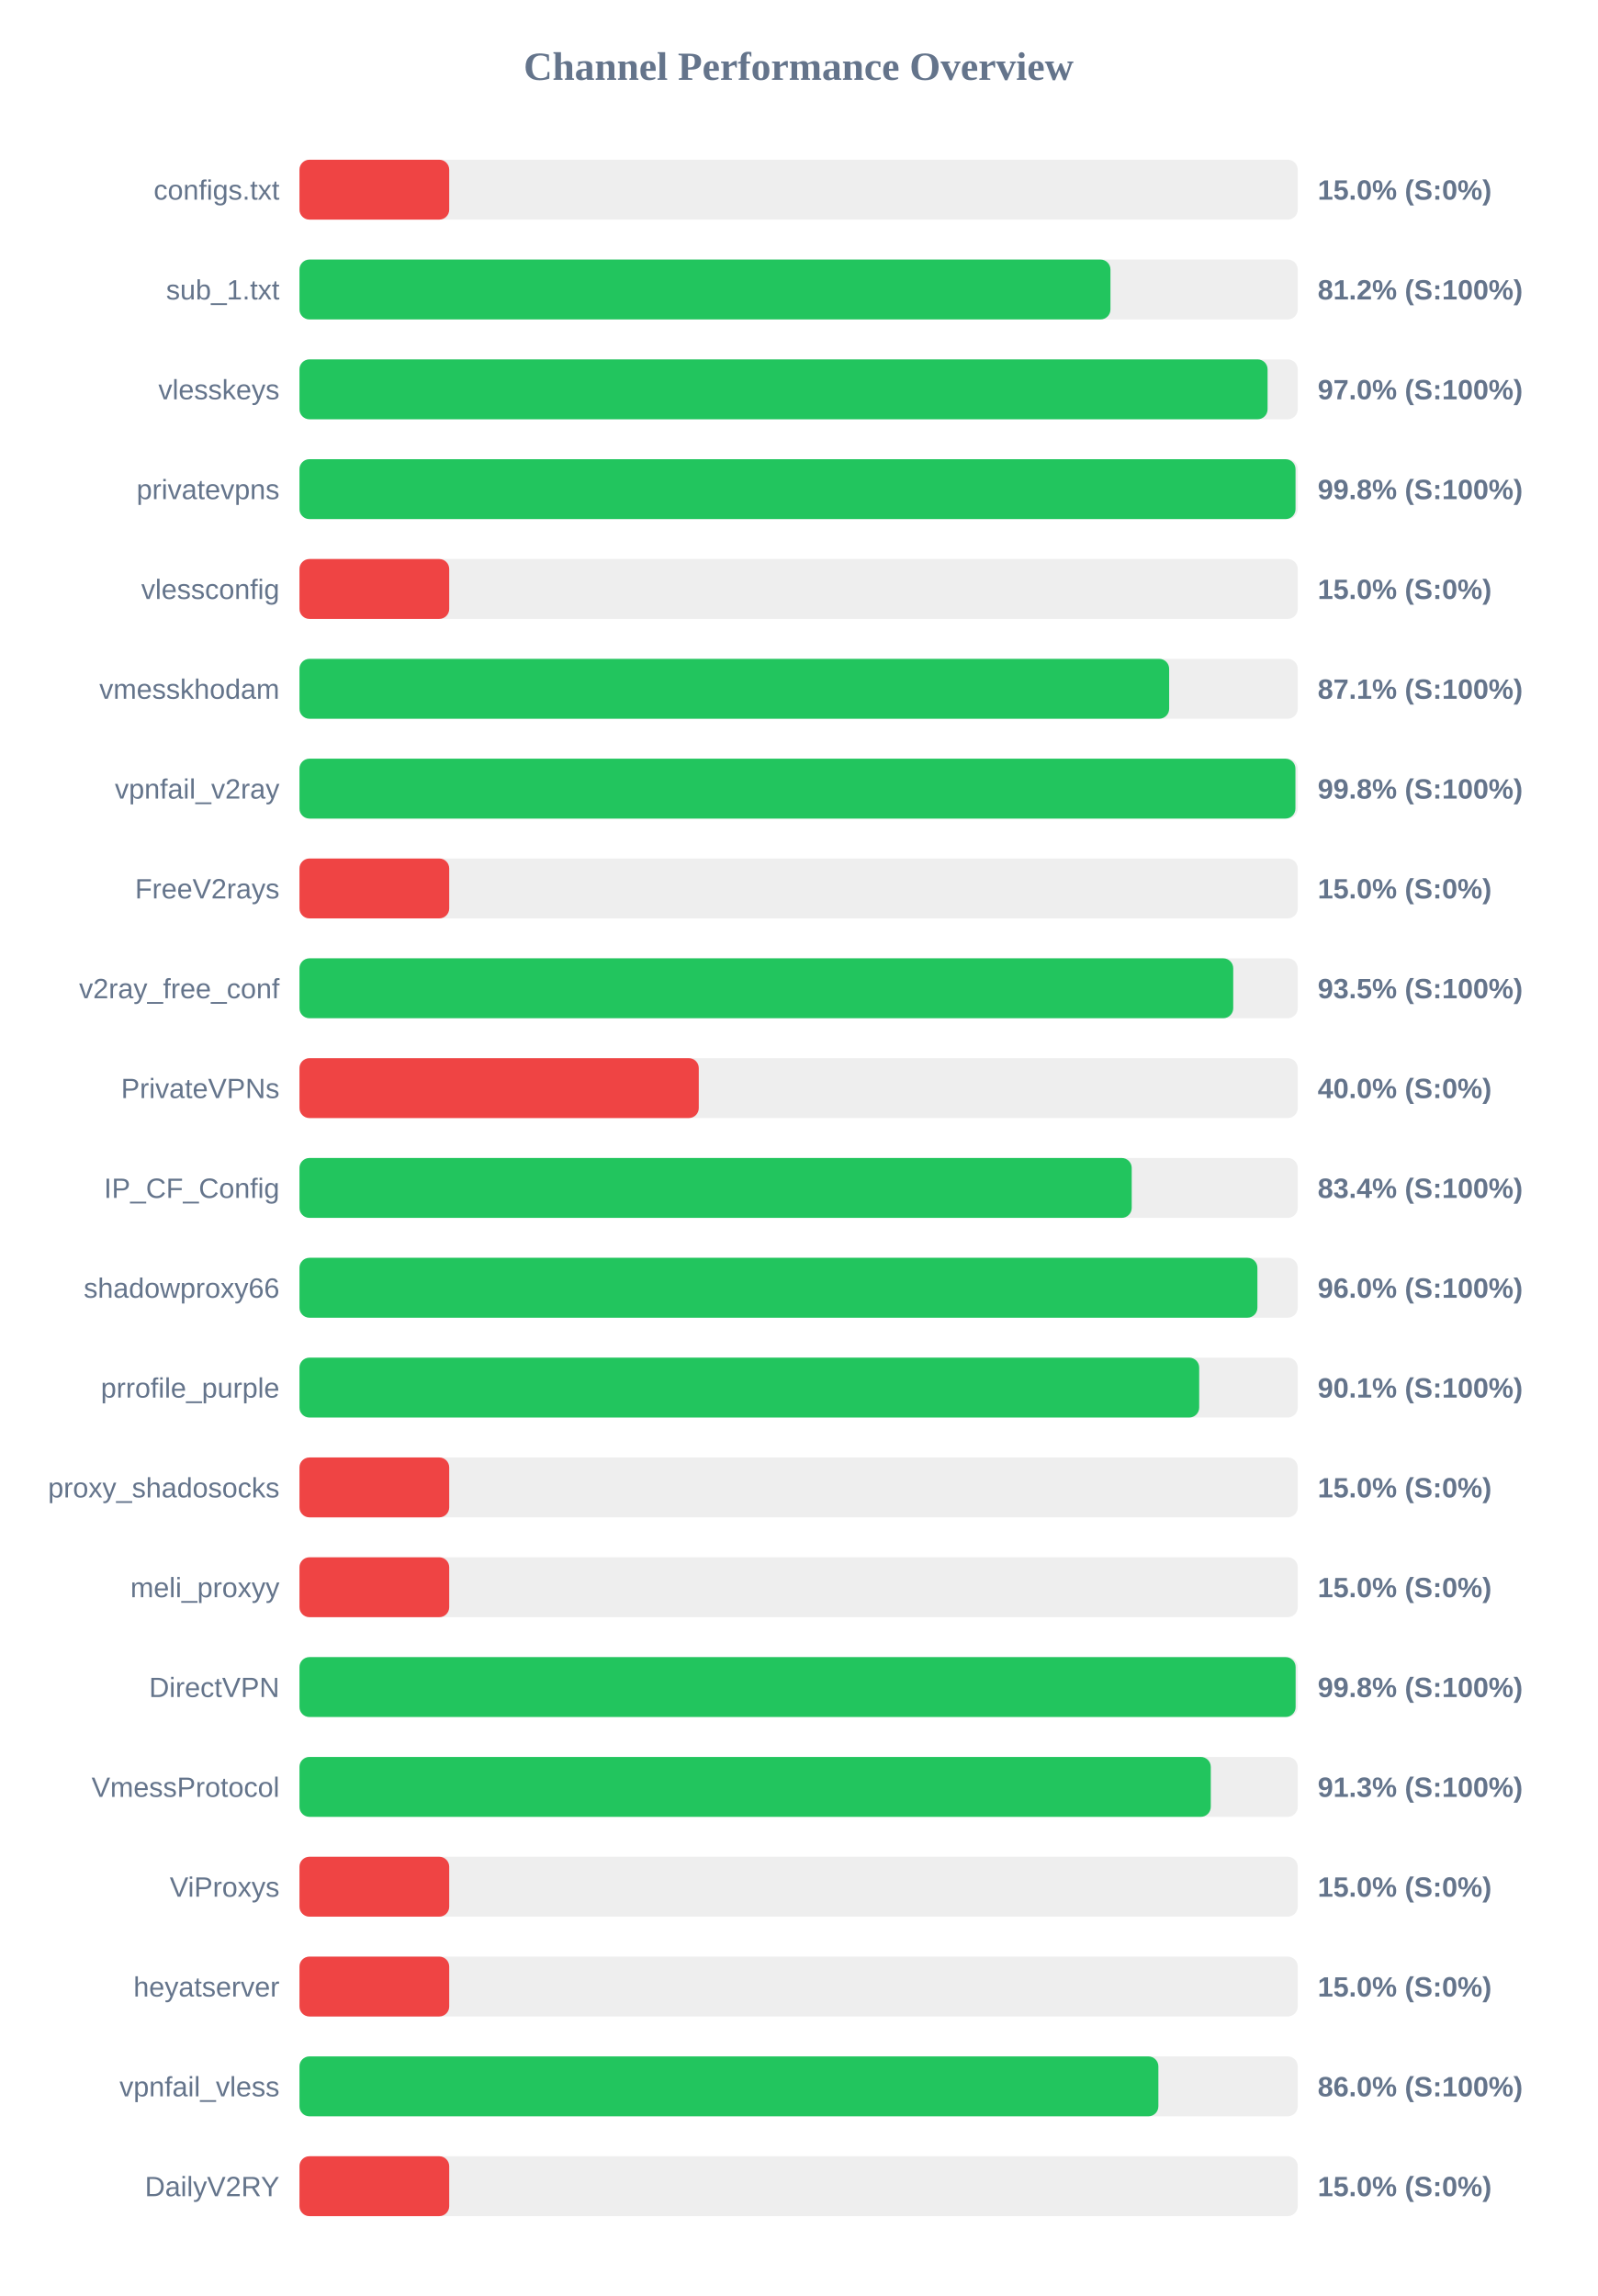
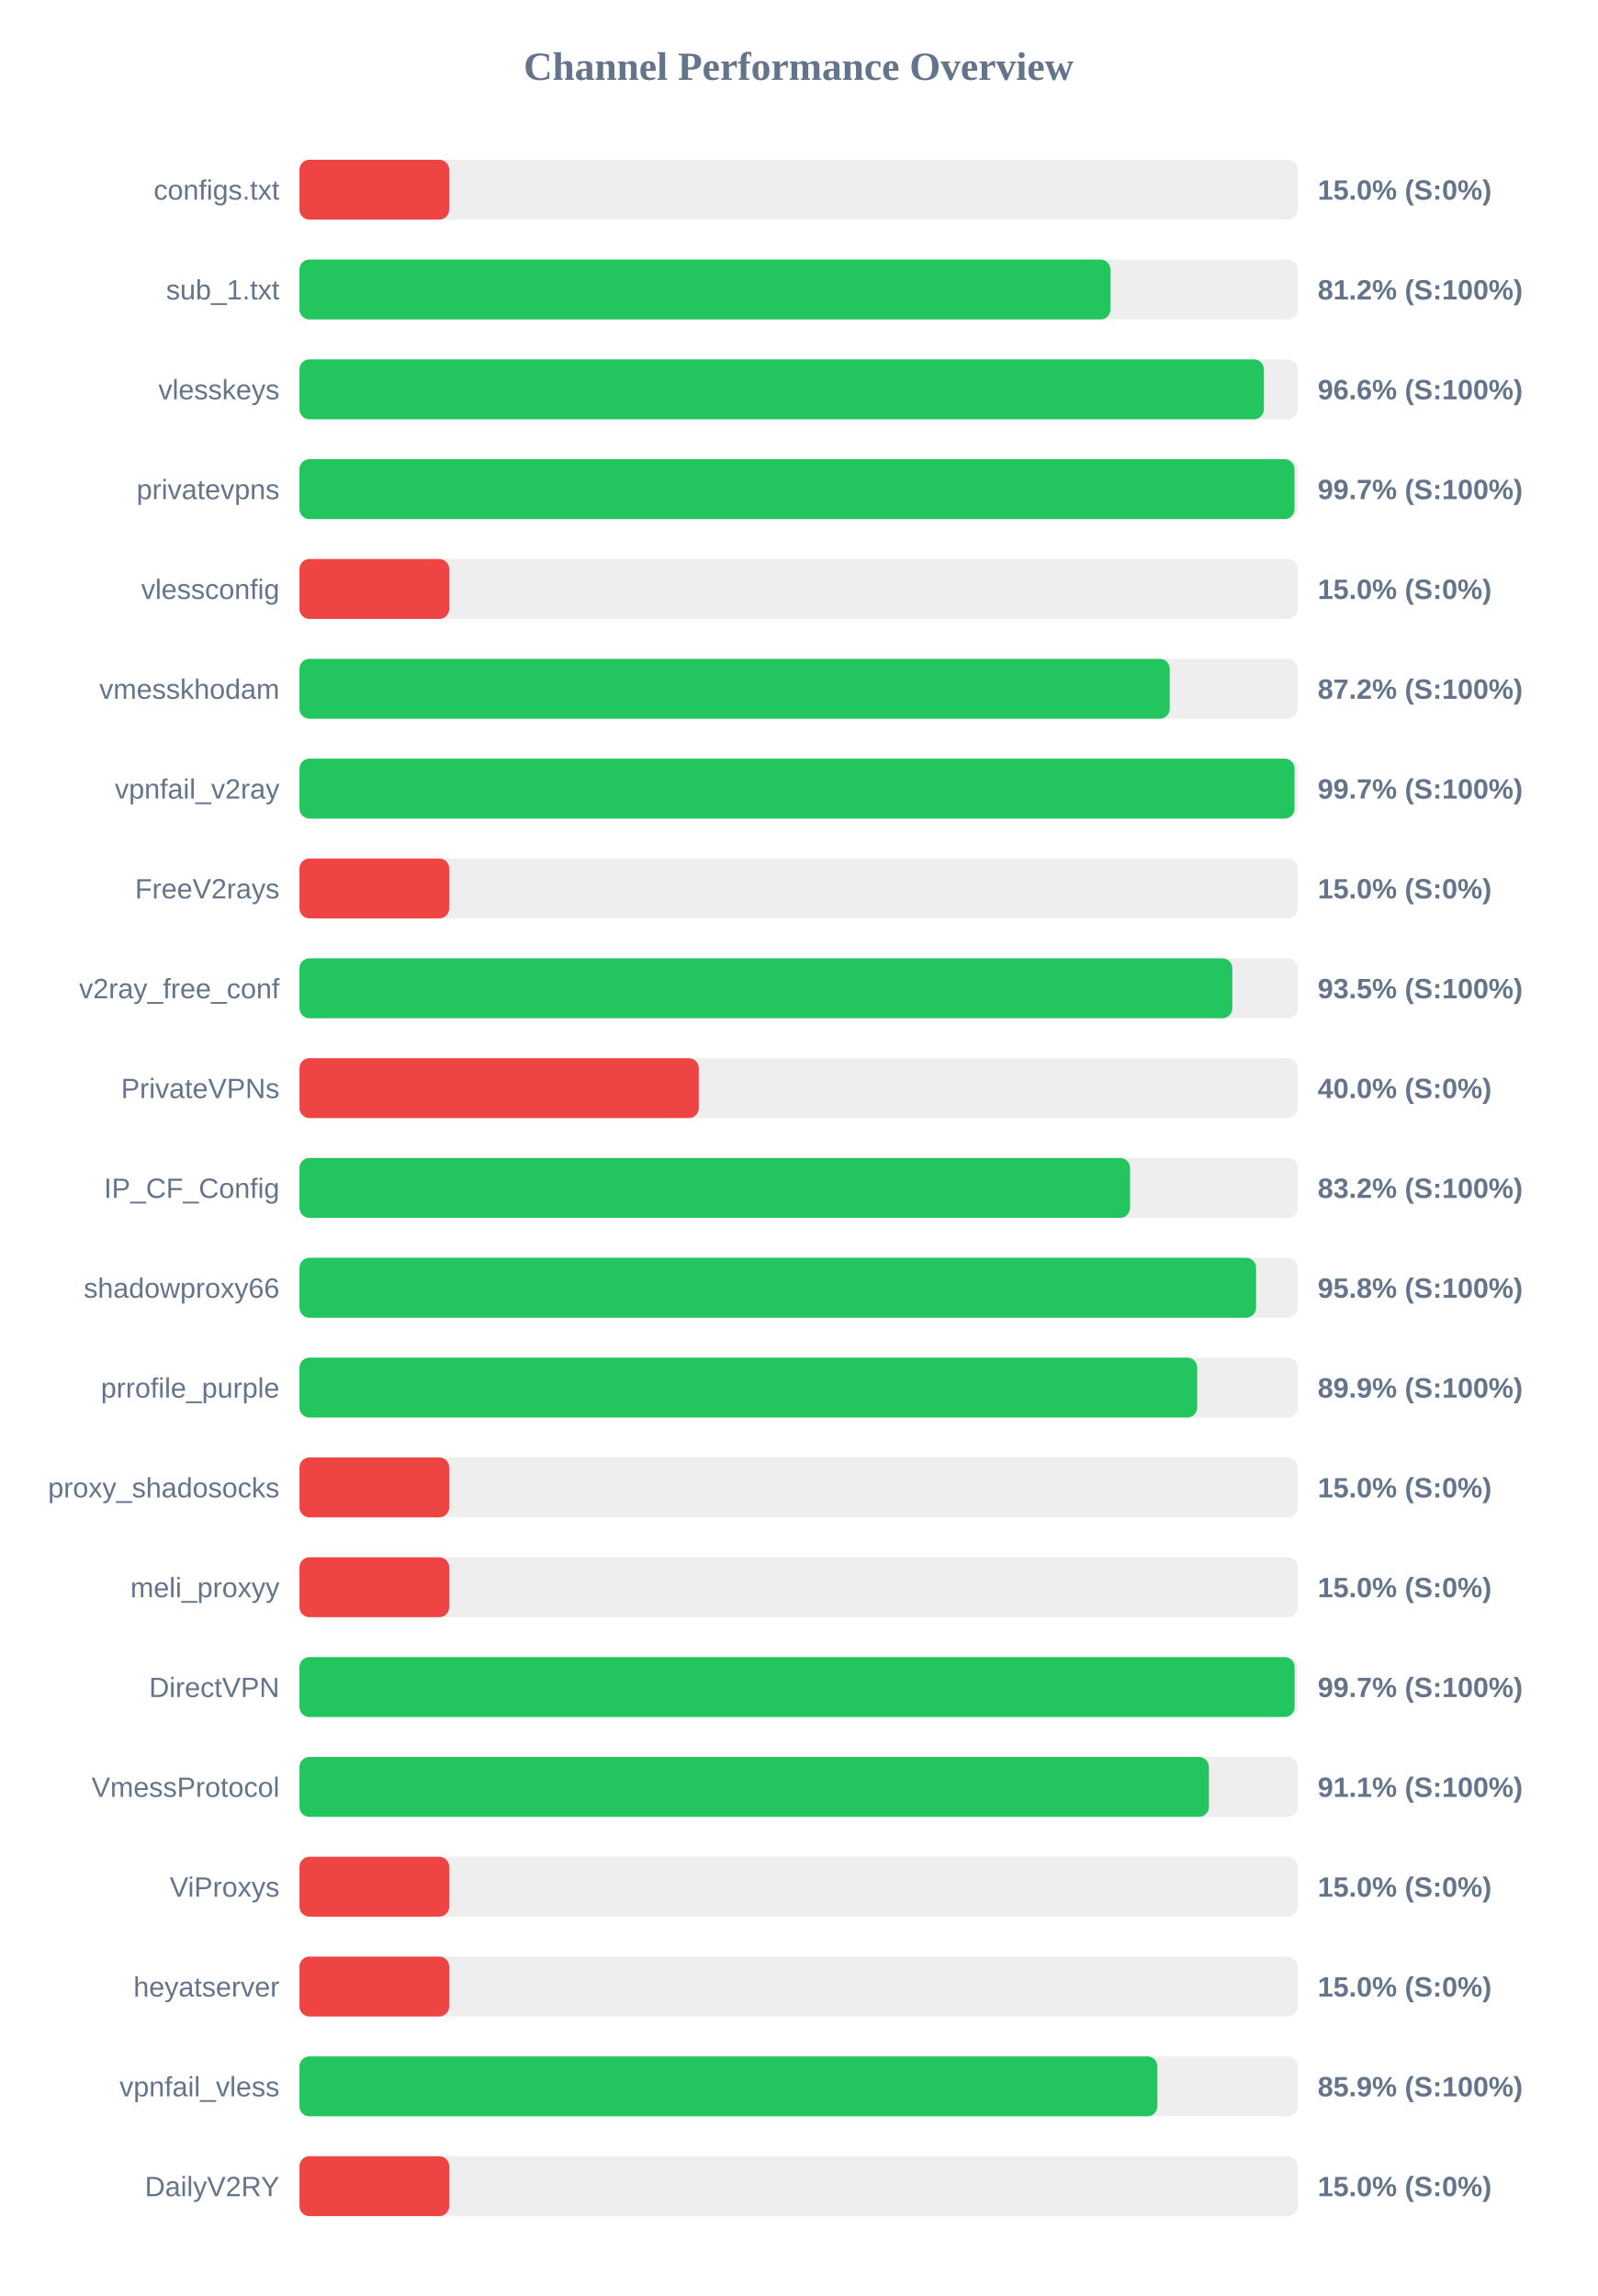
<svg xmlns="http://www.w3.org/2000/svg" width="800" height="1150" version="1.1">
  <style>
        .row { font: 14px Arial; fill: #64748b; }
        .score { font: bold 14px Arial; fill: #64748b; }
    </style>
  <text x="400" y="40" text-anchor="middle" font-size="20px" font-weight="bold" fill="#64748b">Channel Performance Overview</text>
  <rect x="150" y="80" width="500" height="30" fill="#eee" rx="5" />
  <rect x="150" y="80" width="75.0" height="30" fill="#ef4444" rx="5" />
  <text x="140" y="100" text-anchor="end" class="row">configs.txt</text>
  <text x="660" y="100" text-anchor="start" class="score">15.0% (S:0%)</text>
  <rect x="150" y="130" width="500" height="30" fill="#eee" rx="5" />
  <rect x="150" y="130" width="406.2" height="30" fill="#22c55e" rx="5" />
  <text x="140" y="150" text-anchor="end" class="row">sub_1.txt</text>
  <text x="660" y="150" text-anchor="start" class="score">81.2% (S:100%)</text>
  <rect x="150" y="180" width="500" height="30" fill="#eee" rx="5" />
-   <rect x="150" y="180" width="484.9" height="30" fill="#22c55e" rx="5" />
+   <rect x="150" y="180" width="483.05" height="30" fill="#22c55e" rx="5" />
  <text x="140" y="200" text-anchor="end" class="row">vlesskeys</text>
-   <text x="660" y="200" text-anchor="start" class="score">97.0% (S:100%)</text>
+   <text x="660" y="200" text-anchor="start" class="score">96.6% (S:100%)</text>
  <rect x="150" y="230" width="500" height="30" fill="#eee" rx="5" />
-   <rect x="150" y="230" width="498.9" height="30" fill="#22c55e" rx="5" />
+   <rect x="150" y="230" width="498.4" height="30" fill="#22c55e" rx="5" />
  <text x="140" y="250" text-anchor="end" class="row">privatevpns</text>
-   <text x="660" y="250" text-anchor="start" class="score">99.8% (S:100%)</text>
+   <text x="660" y="250" text-anchor="start" class="score">99.7% (S:100%)</text>
  <rect x="150" y="280" width="500" height="30" fill="#eee" rx="5" />
  <rect x="150" y="280" width="75.0" height="30" fill="#ef4444" rx="5" />
  <text x="140" y="300" text-anchor="end" class="row">vlessconfig</text>
  <text x="660" y="300" text-anchor="start" class="score">15.0% (S:0%)</text>
  <rect x="150" y="330" width="500" height="30" fill="#eee" rx="5" />
-   <rect x="150" y="330" width="435.6" height="30" fill="#22c55e" rx="5" />
+   <rect x="150" y="330" width="435.9" height="30" fill="#22c55e" rx="5" />
  <text x="140" y="350" text-anchor="end" class="row">vmesskhodam</text>
-   <text x="660" y="350" text-anchor="start" class="score">87.1% (S:100%)</text>
+   <text x="660" y="350" text-anchor="start" class="score">87.2% (S:100%)</text>
  <rect x="150" y="380" width="500" height="30" fill="#eee" rx="5" />
-   <rect x="150" y="380" width="498.85" height="30" fill="#22c55e" rx="5" />
+   <rect x="150" y="380" width="498.4" height="30" fill="#22c55e" rx="5" />
  <text x="140" y="400" text-anchor="end" class="row">vpnfail_v2ray</text>
-   <text x="660" y="400" text-anchor="start" class="score">99.8% (S:100%)</text>
+   <text x="660" y="400" text-anchor="start" class="score">99.7% (S:100%)</text>
  <rect x="150" y="430" width="500" height="30" fill="#eee" rx="5" />
  <rect x="150" y="430" width="75.0" height="30" fill="#ef4444" rx="5" />
  <text x="140" y="450" text-anchor="end" class="row">FreeV2rays</text>
  <text x="660" y="450" text-anchor="start" class="score">15.0% (S:0%)</text>
  <rect x="150" y="480" width="500" height="30" fill="#eee" rx="5" />
-   <rect x="150" y="480" width="467.7" height="30" fill="#22c55e" rx="5" />
+   <rect x="150" y="480" width="467.25" height="30" fill="#22c55e" rx="5" />
  <text x="140" y="500" text-anchor="end" class="row">v2ray_free_conf</text>
  <text x="660" y="500" text-anchor="start" class="score">93.5% (S:100%)</text>
  <rect x="150" y="530" width="500" height="30" fill="#eee" rx="5" />
  <rect x="150" y="530" width="200.0" height="30" fill="#ef4444" rx="5" />
  <text x="140" y="550" text-anchor="end" class="row">PrivateVPNs</text>
  <text x="660" y="550" text-anchor="start" class="score">40.0% (S:0%)</text>
  <rect x="150" y="580" width="500" height="30" fill="#eee" rx="5" />
-   <rect x="150" y="580" width="416.85" height="30" fill="#22c55e" rx="5" />
+   <rect x="150" y="580" width="416.0" height="30" fill="#22c55e" rx="5" />
  <text x="140" y="600" text-anchor="end" class="row">IP_CF_Config</text>
-   <text x="660" y="600" text-anchor="start" class="score">83.4% (S:100%)</text>
+   <text x="660" y="600" text-anchor="start" class="score">83.2% (S:100%)</text>
  <rect x="150" y="630" width="500" height="30" fill="#eee" rx="5" />
-   <rect x="150" y="630" width="479.8" height="30" fill="#22c55e" rx="5" />
+   <rect x="150" y="630" width="479.15" height="30" fill="#22c55e" rx="5" />
  <text x="140" y="650" text-anchor="end" class="row">shadowproxy66</text>
-   <text x="660" y="650" text-anchor="start" class="score">96.0% (S:100%)</text>
+   <text x="660" y="650" text-anchor="start" class="score">95.8% (S:100%)</text>
  <rect x="150" y="680" width="500" height="30" fill="#eee" rx="5" />
-   <rect x="150" y="680" width="450.65" height="30" fill="#22c55e" rx="5" />
+   <rect x="150" y="680" width="449.65" height="30" fill="#22c55e" rx="5" />
  <text x="140" y="700" text-anchor="end" class="row">prrofile_purple</text>
-   <text x="660" y="700" text-anchor="start" class="score">90.1% (S:100%)</text>
+   <text x="660" y="700" text-anchor="start" class="score">89.9% (S:100%)</text>
  <rect x="150" y="730" width="500" height="30" fill="#eee" rx="5" />
  <rect x="150" y="730" width="75.0" height="30" fill="#ef4444" rx="5" />
  <text x="140" y="750" text-anchor="end" class="row">proxy_shadosocks</text>
  <text x="660" y="750" text-anchor="start" class="score">15.0% (S:0%)</text>
  <rect x="150" y="780" width="500" height="30" fill="#eee" rx="5" />
  <rect x="150" y="780" width="75.0" height="30" fill="#ef4444" rx="5" />
  <text x="140" y="800" text-anchor="end" class="row">meli_proxyy</text>
  <text x="660" y="800" text-anchor="start" class="score">15.0% (S:0%)</text>
  <rect x="150" y="830" width="500" height="30" fill="#eee" rx="5" />
-   <rect x="150" y="830" width="498.95" height="30" fill="#22c55e" rx="5" />
+   <rect x="150" y="830" width="498.45" height="30" fill="#22c55e" rx="5" />
  <text x="140" y="850" text-anchor="end" class="row">DirectVPN</text>
-   <text x="660" y="850" text-anchor="start" class="score">99.8% (S:100%)</text>
+   <text x="660" y="850" text-anchor="start" class="score">99.7% (S:100%)</text>
  <rect x="150" y="880" width="500" height="30" fill="#eee" rx="5" />
-   <rect x="150" y="880" width="456.45" height="30" fill="#22c55e" rx="5" />
+   <rect x="150" y="880" width="455.5" height="30" fill="#22c55e" rx="5" />
  <text x="140" y="900" text-anchor="end" class="row">VmessProtocol</text>
-   <text x="660" y="900" text-anchor="start" class="score">91.3% (S:100%)</text>
+   <text x="660" y="900" text-anchor="start" class="score">91.1% (S:100%)</text>
  <rect x="150" y="930" width="500" height="30" fill="#eee" rx="5" />
  <rect x="150" y="930" width="75.0" height="30" fill="#ef4444" rx="5" />
  <text x="140" y="950" text-anchor="end" class="row">ViProxys</text>
  <text x="660" y="950" text-anchor="start" class="score">15.0% (S:0%)</text>
  <rect x="150" y="980" width="500" height="30" fill="#eee" rx="5" />
  <rect x="150" y="980" width="75.0" height="30" fill="#ef4444" rx="5" />
  <text x="140" y="1000" text-anchor="end" class="row">heyatserver</text>
  <text x="660" y="1000" text-anchor="start" class="score">15.0% (S:0%)</text>
  <rect x="150" y="1030" width="500" height="30" fill="#eee" rx="5" />
-   <rect x="150" y="1030" width="430.2" height="30" fill="#22c55e" rx="5" />
+   <rect x="150" y="1030" width="429.7" height="30" fill="#22c55e" rx="5" />
  <text x="140" y="1050" text-anchor="end" class="row">vpnfail_vless</text>
-   <text x="660" y="1050" text-anchor="start" class="score">86.0% (S:100%)</text>
+   <text x="660" y="1050" text-anchor="start" class="score">85.9% (S:100%)</text>
  <rect x="150" y="1080" width="500" height="30" fill="#eee" rx="5" />
  <rect x="150" y="1080" width="75.0" height="30" fill="#ef4444" rx="5" />
  <text x="140" y="1100" text-anchor="end" class="row">DailyV2RY</text>
  <text x="660" y="1100" text-anchor="start" class="score">15.0% (S:0%)</text>
</svg>
